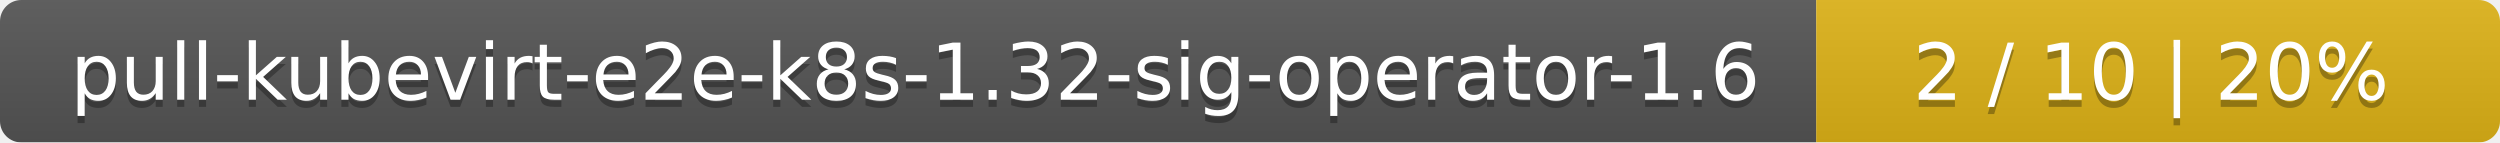
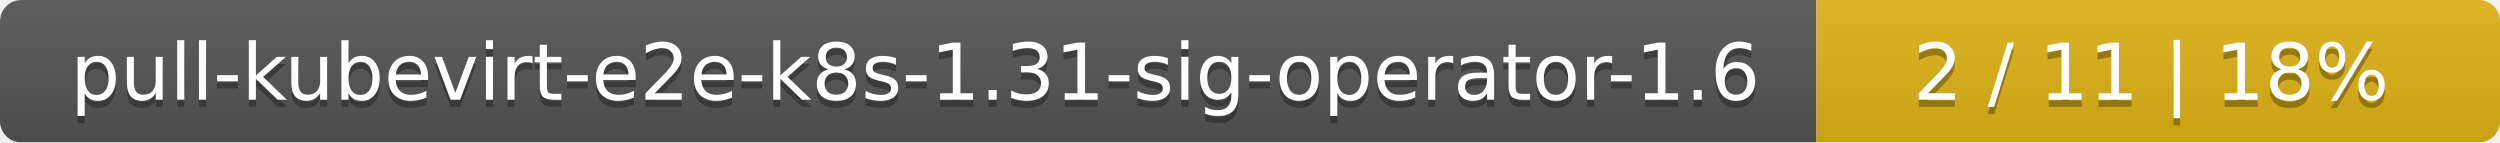
<svg xmlns="http://www.w3.org/2000/svg" width="351" height="20">
  <linearGradient id="smooth" x2="0" y2="100%">
    <stop offset="0" stop-color="#bbb" stop-opacity=".1" />
    <stop offset="1" stop-opacity=".1" />
  </linearGradient>
  <mask id="round">
    <rect width="351" height="20" rx="3" fill="#fff" />
  </mask>
  <g mask="url(#round)">
    <rect width="255" height="20" fill="#555" />
    <rect x="255" width="96" height="20" fill="#dfb317" />
    <rect width="351" height="20" fill="url(#smooth)" />
  </g>
  <g fill="#fff" text-anchor="middle" font-family="DejaVu Sans,Verdana,Geneva,sans-serif" font-size="11">
-     <text x="128.5" y="15" fill="#010101" fill-opacity=".3">pull-kubevirt-e2e-k8s-1.32-sig-operator-1.6</text>
-     <text x="128.5" y="14">pull-kubevirt-e2e-k8s-1.32-sig-operator-1.6</text>
-     <text x="302" y="15" fill="#010101" fill-opacity=".3">2 / 10    |    20%</text>
-     <text x="302" y="14">2 / 10    |    20%</text>
+     <text x="128.5" y="15" fill="#010101" fill-opacity=".3">pull-kubevirt-e2e-k8s-1.31-sig-operator-1.6</text>
+     <text x="128.5" y="14">pull-kubevirt-e2e-k8s-1.31-sig-operator-1.6</text>
+     <text x="302" y="15" fill="#010101" fill-opacity=".3">2 / 11    |    18%</text>
+     <text x="302" y="14">2 / 11    |    18%</text>
  </g>
</svg>
